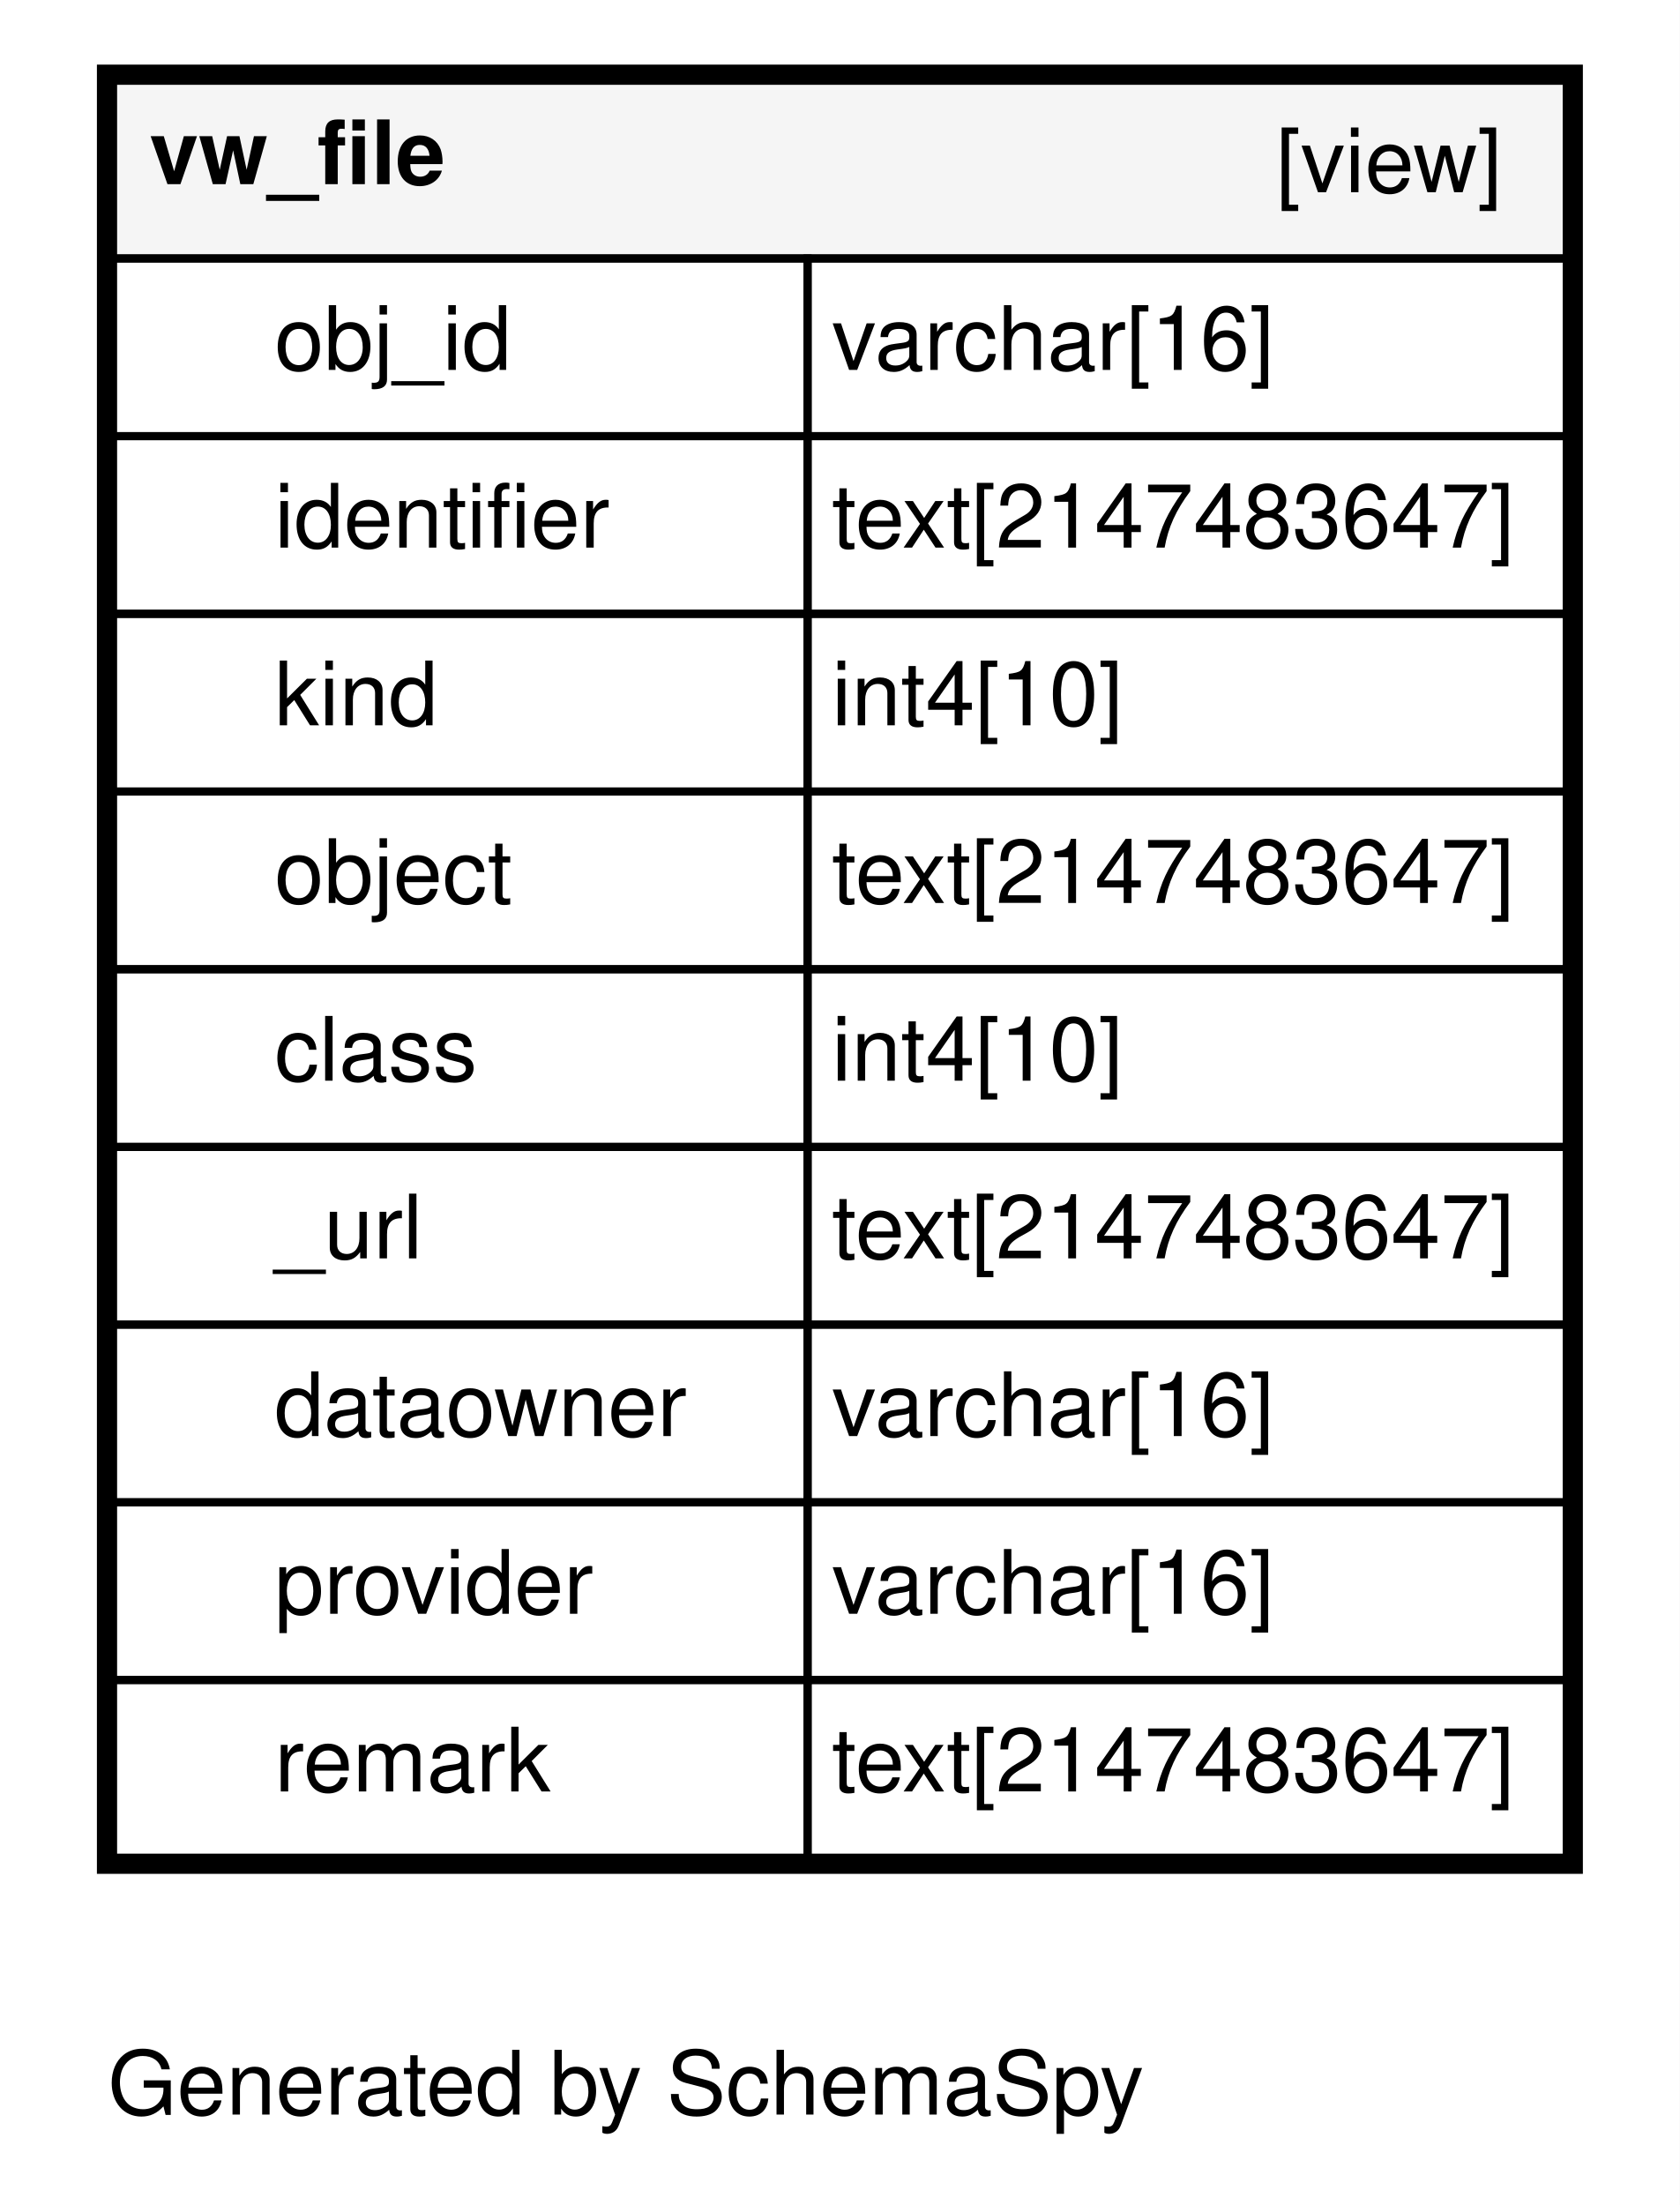
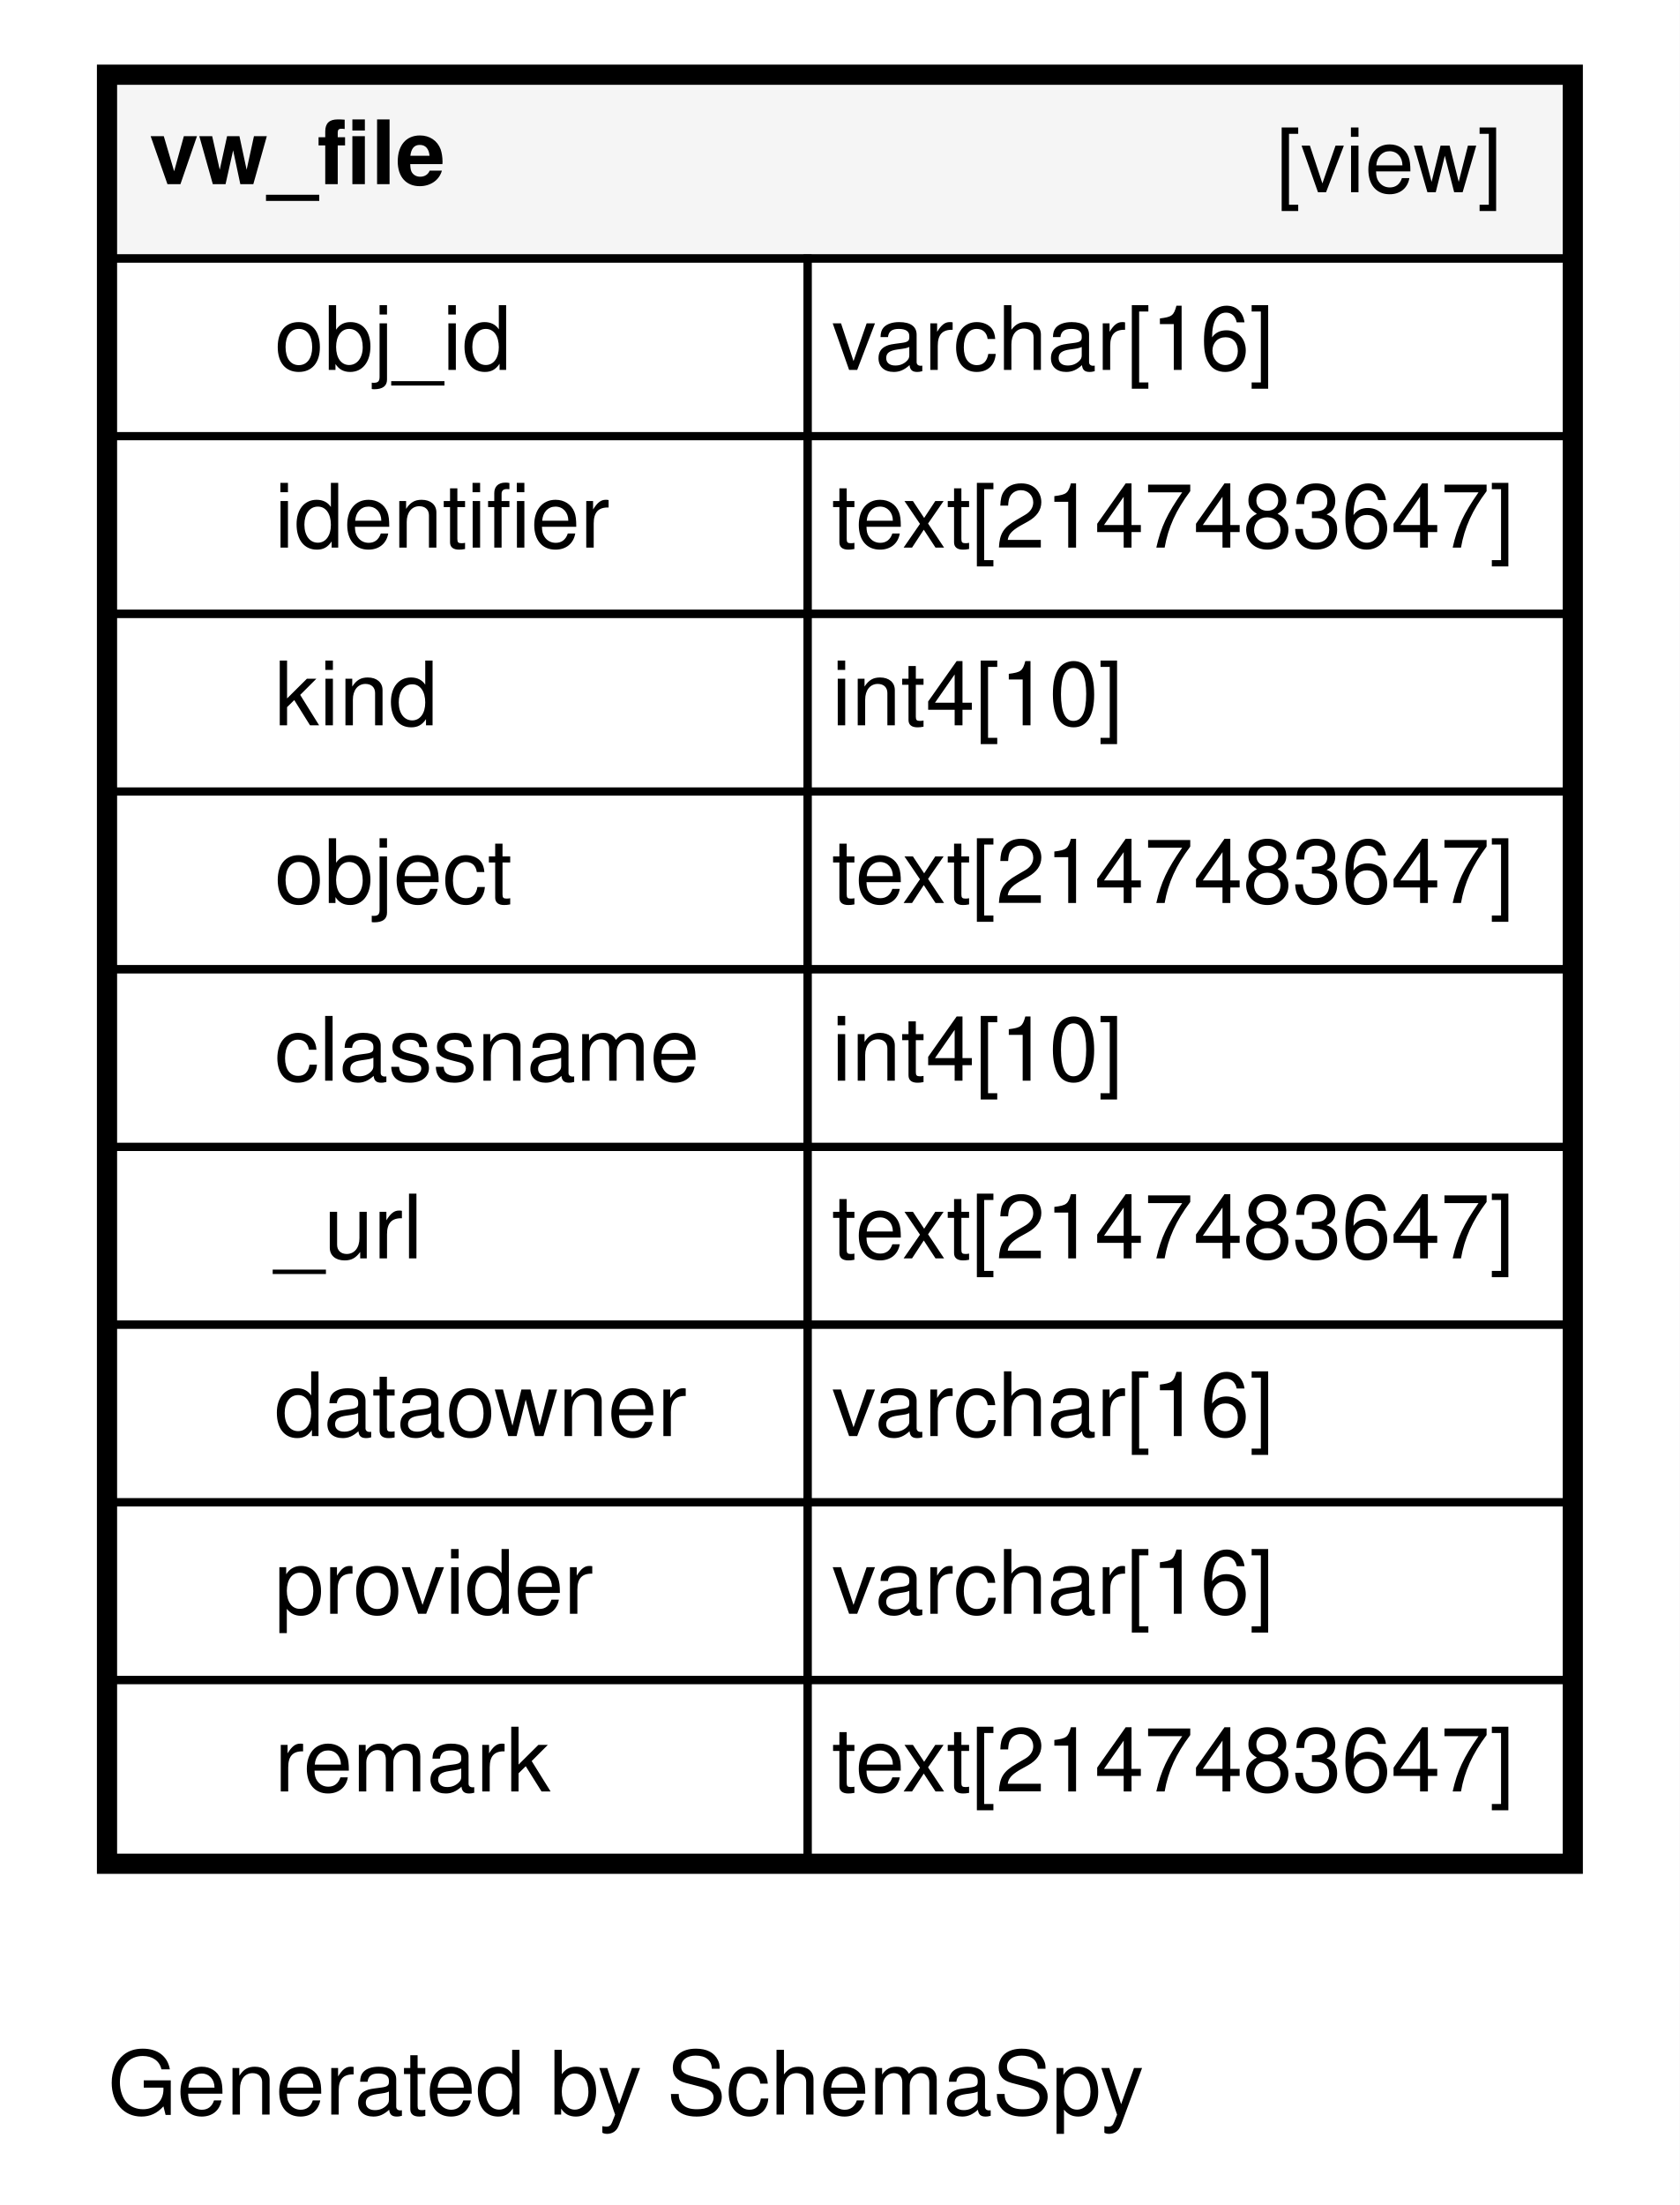
<svg xmlns="http://www.w3.org/2000/svg" xmlns:xlink="http://www.w3.org/1999/xlink" width="208pt" height="273pt" viewBox="0.00 0.00 208.00 273.00">
  <g id="graph0" class="graph" transform="scale(1 1) rotate(0) translate(4 269)">
    <polygon fill="#ffffff" stroke="transparent" points="-4,4 -4,-269 204,-269 204,4 -4,4" />
    <text text-anchor="middle" x="73.5" y="-7.2" font-family="Helvetica,sans-Serif" font-size="11.00">Generated by SchemaSpy</text>
    <g id="node1" class="node">
      <g id="a_node1">
        <a xlink:href="../../tables/vw_file.html" xlink:title="vw_file" target="_top">
          <polygon fill="#ffffff" stroke="transparent" points="8,-37 8,-261 192,-261 192,-37 8,-37" />
          <polygon fill="#f5f5f5" stroke="transparent" points="10,-237 10,-259 190,-259 190,-237 10,-237" />
          <polygon fill="none" stroke="black" points="10,-237 10,-259 190,-259 190,-237 10,-237" />
          <text text-anchor="start" x="14.5" y="-246.2" font-family="Helvetica,sans-Serif" font-weight="bold" font-size="11.00">vw_file</text>
          <text text-anchor="start" x="154" y="-245.2" font-family="Helvetica,sans-Serif" font-size="11.00">[view]</text>
          <polygon fill="none" stroke="black" points="10,-215 10,-237 96,-237 96,-215 10,-215" />
          <text text-anchor="start" x="30" y="-223.2" font-family="Helvetica,sans-Serif" font-size="11.00">obj_id</text>
          <polygon fill="none" stroke="black" points="96,-215 96,-237 190,-237 190,-215 96,-215" />
          <text text-anchor="start" x="99" y="-223.2" font-family="Helvetica,sans-Serif" font-size="11.00">varchar[16]</text>
          <polygon fill="none" stroke="black" points="10,-193 10,-215 96,-215 96,-193 10,-193" />
          <text text-anchor="start" x="30" y="-201.2" font-family="Helvetica,sans-Serif" font-size="11.00">identifier</text>
          <polygon fill="none" stroke="black" points="96,-193 96,-215 190,-215 190,-193 96,-193" />
          <text text-anchor="start" x="99" y="-201.2" font-family="Helvetica,sans-Serif" font-size="11.00">text[2147483647]</text>
          <polygon fill="none" stroke="black" points="10,-171 10,-193 96,-193 96,-171 10,-171" />
          <text text-anchor="start" x="30" y="-179.2" font-family="Helvetica,sans-Serif" font-size="11.00">kind</text>
          <polygon fill="none" stroke="black" points="96,-171 96,-193 190,-193 190,-171 96,-171" />
          <text text-anchor="start" x="99" y="-179.2" font-family="Helvetica,sans-Serif" font-size="11.00">int4[10]</text>
          <polygon fill="none" stroke="black" points="10,-149 10,-171 96,-171 96,-149 10,-149" />
          <text text-anchor="start" x="30" y="-157.2" font-family="Helvetica,sans-Serif" font-size="11.00">object</text>
          <polygon fill="none" stroke="black" points="96,-149 96,-171 190,-171 190,-149 96,-149" />
          <text text-anchor="start" x="99" y="-157.2" font-family="Helvetica,sans-Serif" font-size="11.00">text[2147483647]</text>
          <polygon fill="none" stroke="black" points="10,-127 10,-149 96,-149 96,-127 10,-127" />
-           <text text-anchor="start" x="30" y="-135.2" font-family="Helvetica,sans-Serif" font-size="11.00">class</text>
+           <text text-anchor="start" x="30" y="-135.2" font-family="Helvetica,sans-Serif" font-size="11.00">classname</text>
          <polygon fill="none" stroke="black" points="96,-127 96,-149 190,-149 190,-127 96,-127" />
          <text text-anchor="start" x="99" y="-135.2" font-family="Helvetica,sans-Serif" font-size="11.00">int4[10]</text>
          <polygon fill="none" stroke="black" points="10,-105 10,-127 96,-127 96,-105 10,-105" />
          <text text-anchor="start" x="30" y="-113.2" font-family="Helvetica,sans-Serif" font-size="11.00">_url</text>
          <polygon fill="none" stroke="black" points="96,-105 96,-127 190,-127 190,-105 96,-105" />
          <text text-anchor="start" x="99" y="-113.2" font-family="Helvetica,sans-Serif" font-size="11.00">text[2147483647]</text>
          <polygon fill="none" stroke="black" points="10,-83 10,-105 96,-105 96,-83 10,-83" />
          <text text-anchor="start" x="30" y="-91.2" font-family="Helvetica,sans-Serif" font-size="11.00">dataowner</text>
          <polygon fill="none" stroke="black" points="96,-83 96,-105 190,-105 190,-83 96,-83" />
          <text text-anchor="start" x="99" y="-91.2" font-family="Helvetica,sans-Serif" font-size="11.00">varchar[16]</text>
          <polygon fill="none" stroke="black" points="10,-61 10,-83 96,-83 96,-61 10,-61" />
          <text text-anchor="start" x="30" y="-69.2" font-family="Helvetica,sans-Serif" font-size="11.00">provider</text>
          <polygon fill="none" stroke="black" points="96,-61 96,-83 190,-83 190,-61 96,-61" />
          <text text-anchor="start" x="99" y="-69.2" font-family="Helvetica,sans-Serif" font-size="11.00">varchar[16]</text>
          <polygon fill="none" stroke="black" points="10,-39 10,-61 96,-61 96,-39 10,-39" />
          <text text-anchor="start" x="30" y="-47.2" font-family="Helvetica,sans-Serif" font-size="11.00">remark</text>
          <polygon fill="none" stroke="black" points="96,-39 96,-61 190,-61 190,-39 96,-39" />
          <text text-anchor="start" x="99" y="-47.2" font-family="Helvetica,sans-Serif" font-size="11.00">text[2147483647]</text>
          <polygon fill="none" stroke="black" stroke-width="2" points="9,-38 9,-260 191,-260 191,-38 9,-38" />
        </a>
      </g>
    </g>
  </g>
</svg>
